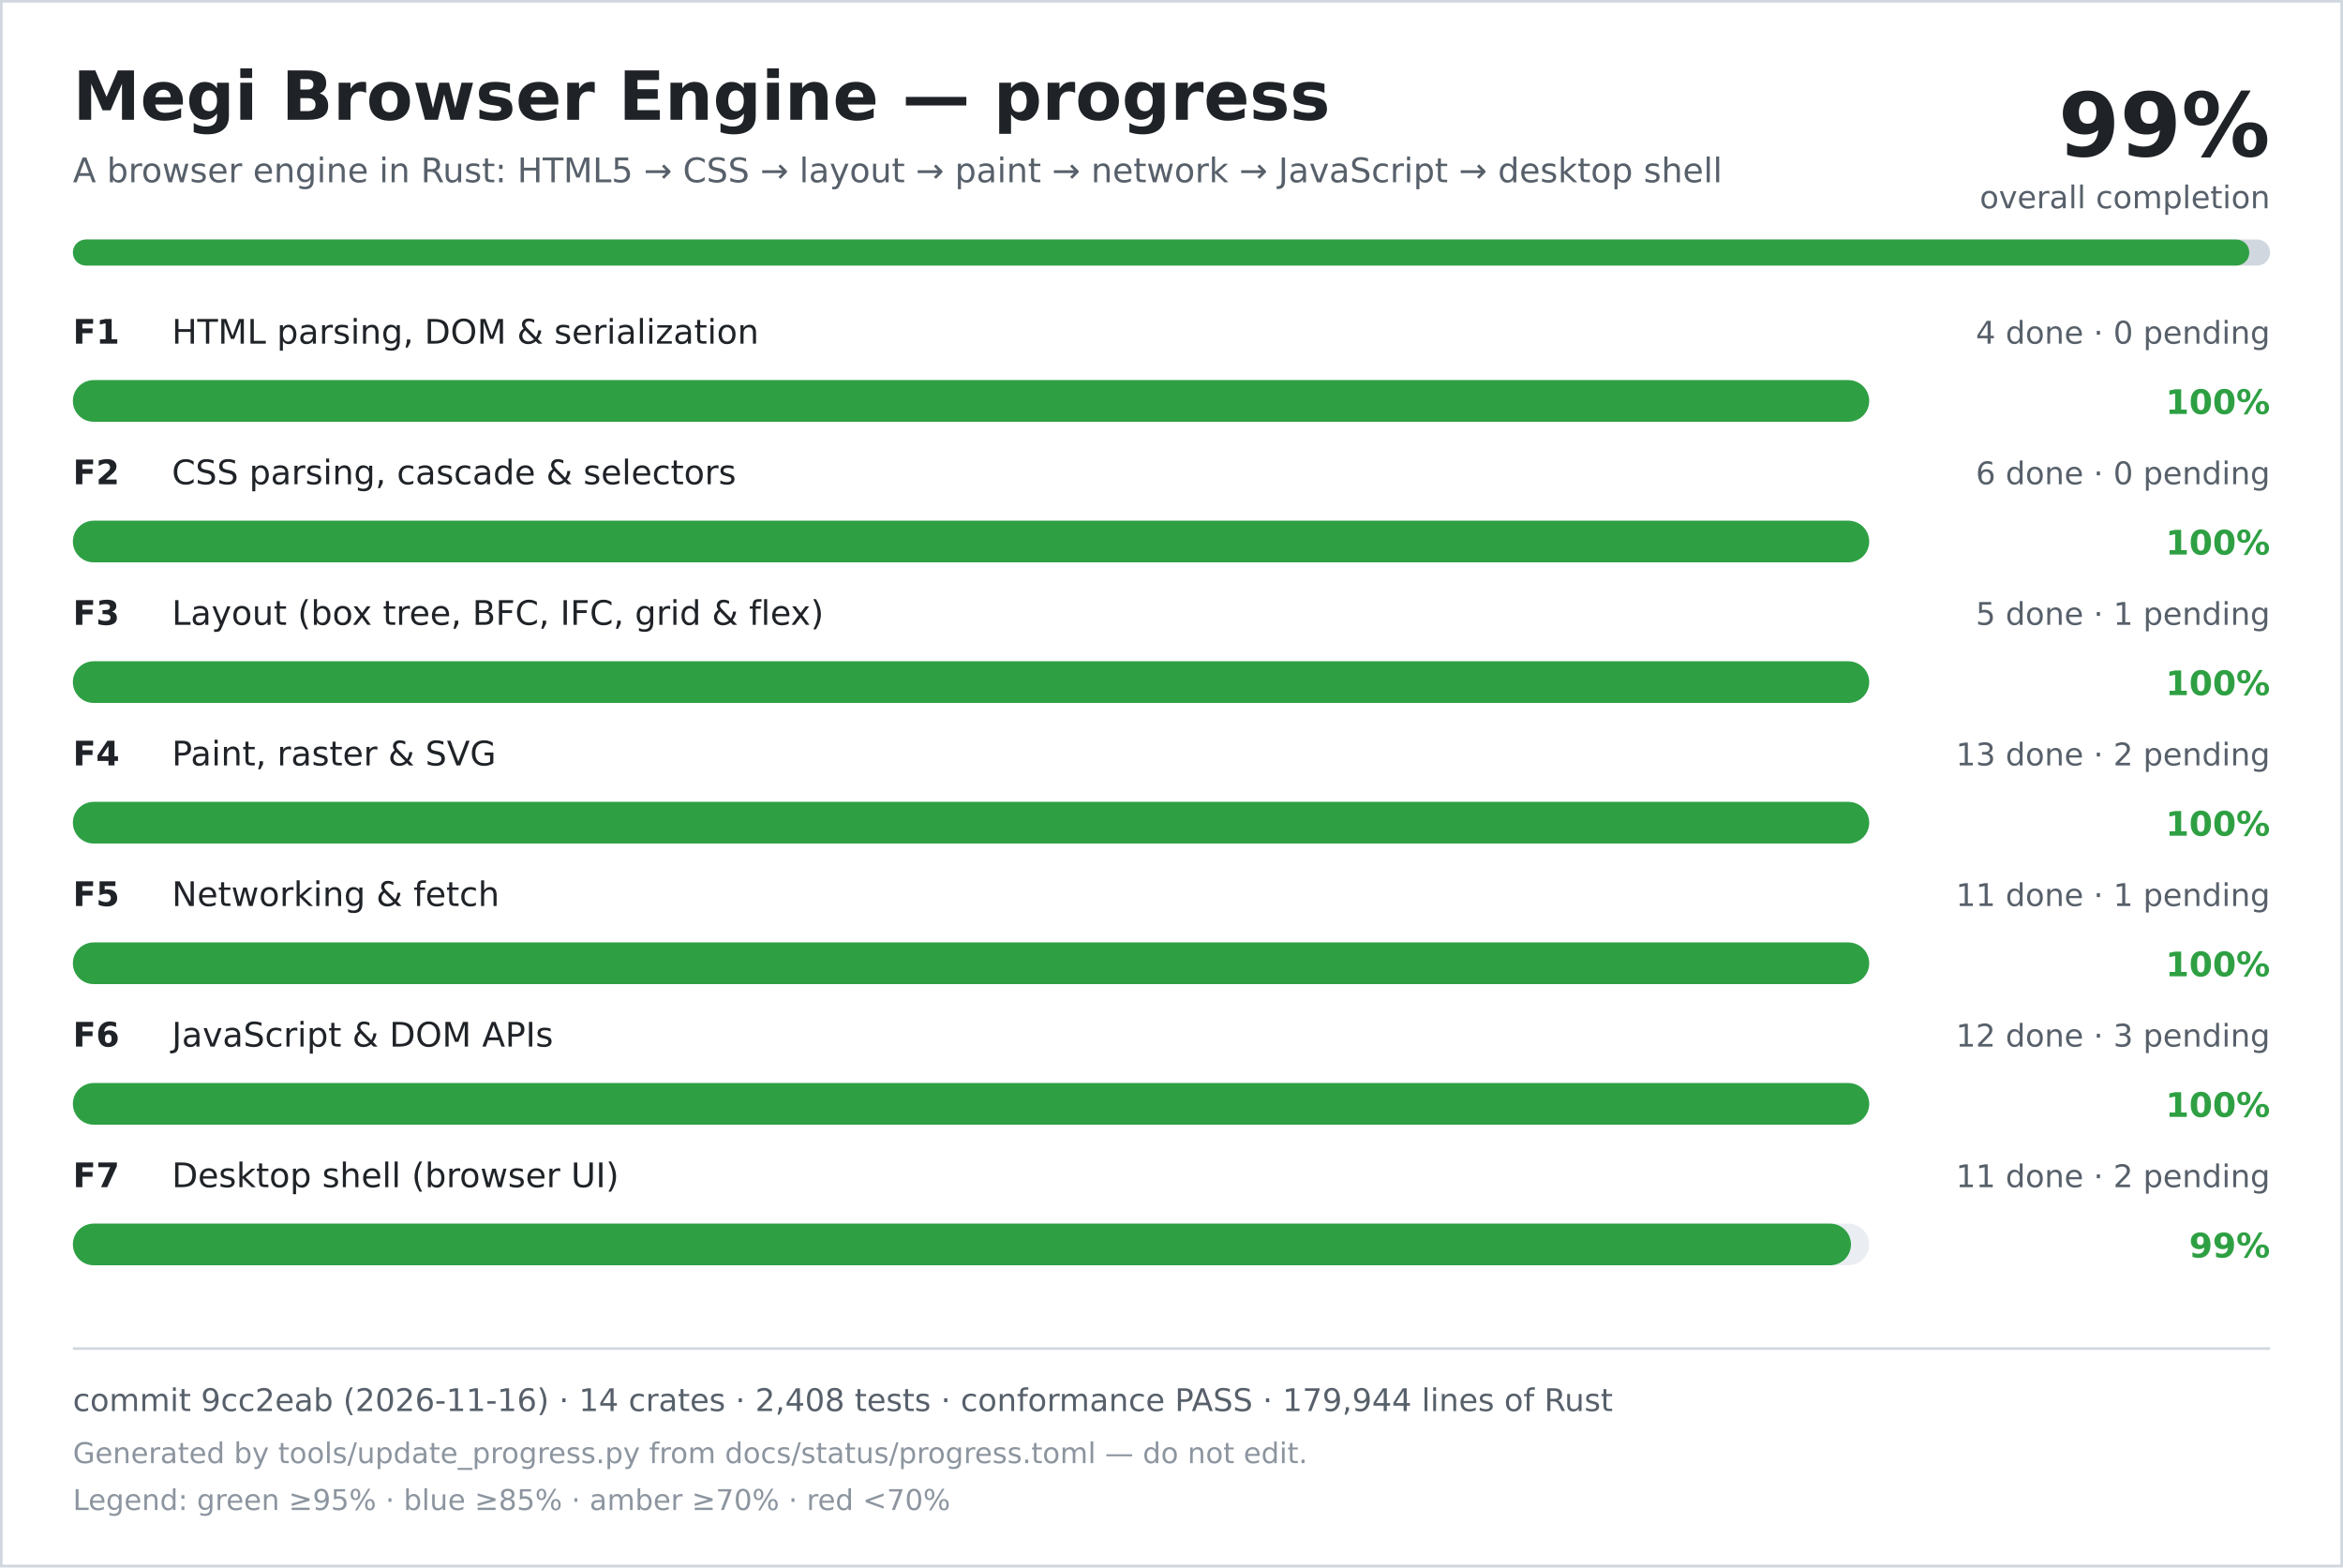
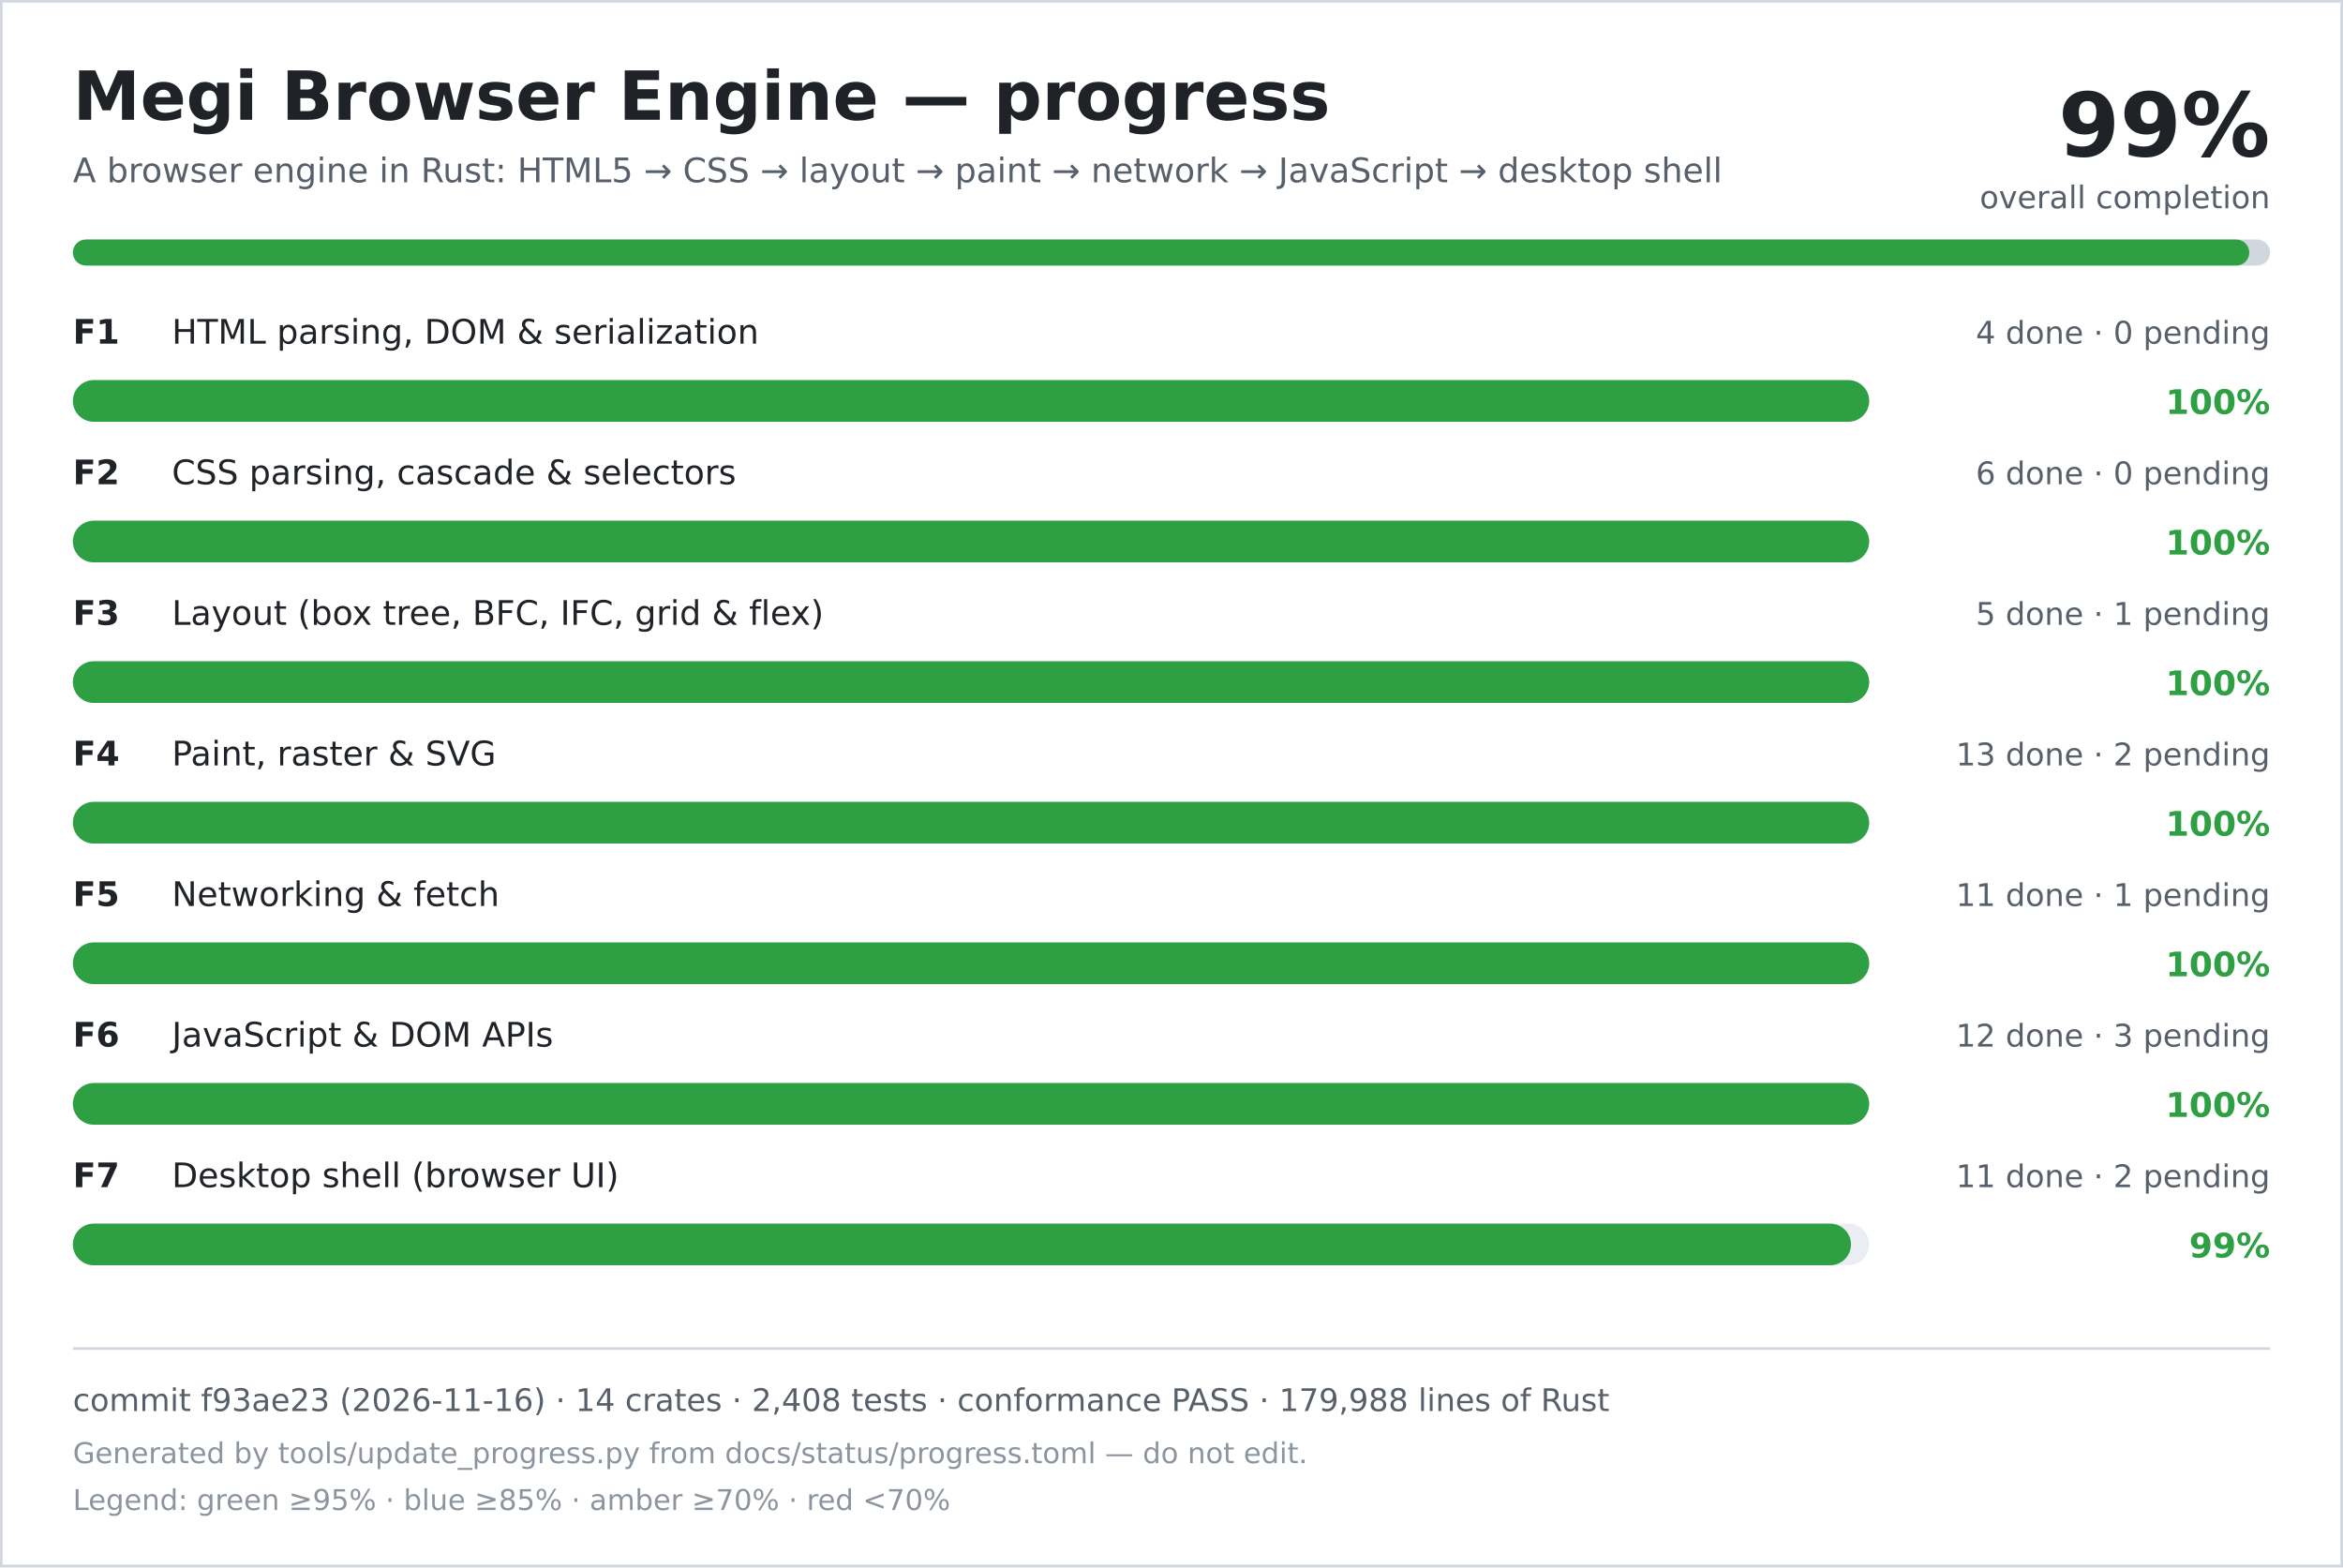
<svg xmlns="http://www.w3.org/2000/svg" width="900" height="602" viewBox="0 0 900 602" role="img" aria-labelledby="title desc">
  <rect width="900" height="602" fill="#ffffff" />
  <rect x="0.5" y="0.5" width="899" height="601" fill="none" stroke="#d0d7de" />
  <text x="28" y="46" font-family="DejaVu Sans, Verdana, sans-serif" font-size="26" font-weight="700" fill="#1f2328">Megi Browser Engine — progress</text>
  <text x="28" y="70" font-family="DejaVu Sans, Verdana, sans-serif" font-size="13" fill="#57606a">A browser engine in Rust: HTML5 → CSS → layout → paint → network → JavaScript → desktop shell</text>
  <text x="872" y="60" text-anchor="end" font-family="DejaVu Sans, Verdana, sans-serif" font-size="34" font-weight="700" fill="#1f2328">99%</text>
  <text x="872" y="80" text-anchor="end" font-family="DejaVu Sans, Verdana, sans-serif" font-size="12" fill="#57606a">overall completion</text>
  <rect x="28" y="92" width="844" height="10" rx="5" fill="#d0d7de" />
  <rect x="28" y="92" width="836" height="10" rx="5" fill="#2ea043" />
  <text x="28" y="132" font-family="DejaVu Sans, Verdana, sans-serif" font-size="13" font-weight="700" fill="#1f2328">F1</text>
  <text x="66" y="132" font-family="DejaVu Sans, Verdana, sans-serif" font-size="13" fill="#1f2328">HTML parsing, DOM &amp; serialization</text>
  <text x="872" y="132" text-anchor="end" font-family="DejaVu Sans, Verdana, sans-serif" font-size="12" fill="#57606a">4 done · 0 pending</text>
  <rect x="28" y="146" width="690" height="16" rx="8" fill="#eaeef2" />
  <rect x="28" y="146" width="690" height="16" rx="8" fill="#2ea043" />
  <text x="872" y="159" text-anchor="end" font-family="DejaVu Sans, Verdana, sans-serif" font-size="13" font-weight="700" fill="#2ea043">100%</text>
  <text x="28" y="186" font-family="DejaVu Sans, Verdana, sans-serif" font-size="13" font-weight="700" fill="#1f2328">F2</text>
  <text x="66" y="186" font-family="DejaVu Sans, Verdana, sans-serif" font-size="13" fill="#1f2328">CSS parsing, cascade &amp; selectors</text>
  <text x="872" y="186" text-anchor="end" font-family="DejaVu Sans, Verdana, sans-serif" font-size="12" fill="#57606a">6 done · 0 pending</text>
  <rect x="28" y="200" width="690" height="16" rx="8" fill="#eaeef2" />
  <rect x="28" y="200" width="690" height="16" rx="8" fill="#2ea043" />
  <text x="872" y="213" text-anchor="end" font-family="DejaVu Sans, Verdana, sans-serif" font-size="13" font-weight="700" fill="#2ea043">100%</text>
  <text x="28" y="240" font-family="DejaVu Sans, Verdana, sans-serif" font-size="13" font-weight="700" fill="#1f2328">F3</text>
  <text x="66" y="240" font-family="DejaVu Sans, Verdana, sans-serif" font-size="13" fill="#1f2328">Layout (box tree, BFC, IFC, grid &amp; flex)</text>
  <text x="872" y="240" text-anchor="end" font-family="DejaVu Sans, Verdana, sans-serif" font-size="12" fill="#57606a">5 done · 1 pending</text>
  <rect x="28" y="254" width="690" height="16" rx="8" fill="#eaeef2" />
  <rect x="28" y="254" width="690" height="16" rx="8" fill="#2ea043" />
  <text x="872" y="267" text-anchor="end" font-family="DejaVu Sans, Verdana, sans-serif" font-size="13" font-weight="700" fill="#2ea043">100%</text>
  <text x="28" y="294" font-family="DejaVu Sans, Verdana, sans-serif" font-size="13" font-weight="700" fill="#1f2328">F4</text>
  <text x="66" y="294" font-family="DejaVu Sans, Verdana, sans-serif" font-size="13" fill="#1f2328">Paint, raster &amp; SVG</text>
  <text x="872" y="294" text-anchor="end" font-family="DejaVu Sans, Verdana, sans-serif" font-size="12" fill="#57606a">13 done · 2 pending</text>
  <rect x="28" y="308" width="690" height="16" rx="8" fill="#eaeef2" />
  <rect x="28" y="308" width="690" height="16" rx="8" fill="#2ea043" />
  <text x="872" y="321" text-anchor="end" font-family="DejaVu Sans, Verdana, sans-serif" font-size="13" font-weight="700" fill="#2ea043">100%</text>
  <text x="28" y="348" font-family="DejaVu Sans, Verdana, sans-serif" font-size="13" font-weight="700" fill="#1f2328">F5</text>
  <text x="66" y="348" font-family="DejaVu Sans, Verdana, sans-serif" font-size="13" fill="#1f2328">Networking &amp; fetch</text>
  <text x="872" y="348" text-anchor="end" font-family="DejaVu Sans, Verdana, sans-serif" font-size="12" fill="#57606a">11 done · 1 pending</text>
  <rect x="28" y="362" width="690" height="16" rx="8" fill="#eaeef2" />
  <rect x="28" y="362" width="690" height="16" rx="8" fill="#2ea043" />
  <text x="872" y="375" text-anchor="end" font-family="DejaVu Sans, Verdana, sans-serif" font-size="13" font-weight="700" fill="#2ea043">100%</text>
  <text x="28" y="402" font-family="DejaVu Sans, Verdana, sans-serif" font-size="13" font-weight="700" fill="#1f2328">F6</text>
  <text x="66" y="402" font-family="DejaVu Sans, Verdana, sans-serif" font-size="13" fill="#1f2328">JavaScript &amp; DOM APIs</text>
  <text x="872" y="402" text-anchor="end" font-family="DejaVu Sans, Verdana, sans-serif" font-size="12" fill="#57606a">12 done · 3 pending</text>
  <rect x="28" y="416" width="690" height="16" rx="8" fill="#eaeef2" />
  <rect x="28" y="416" width="690" height="16" rx="8" fill="#2ea043" />
  <text x="872" y="429" text-anchor="end" font-family="DejaVu Sans, Verdana, sans-serif" font-size="13" font-weight="700" fill="#2ea043">100%</text>
  <text x="28" y="456" font-family="DejaVu Sans, Verdana, sans-serif" font-size="13" font-weight="700" fill="#1f2328">F7</text>
  <text x="66" y="456" font-family="DejaVu Sans, Verdana, sans-serif" font-size="13" fill="#1f2328">Desktop shell (browser UI)</text>
  <text x="872" y="456" text-anchor="end" font-family="DejaVu Sans, Verdana, sans-serif" font-size="12" fill="#57606a">11 done · 2 pending</text>
  <rect x="28" y="470" width="690" height="16" rx="8" fill="#eaeef2" />
  <rect x="28" y="470" width="683" height="16" rx="8" fill="#2ea043" />
  <text x="872" y="483" text-anchor="end" font-family="DejaVu Sans, Verdana, sans-serif" font-size="13" font-weight="700" fill="#2ea043">99%</text>
  <line x1="28" y1="518" x2="872" y2="518" stroke="#d0d7de" />
-   <text x="28" y="542" font-family="DejaVu Sans, Verdana, sans-serif" font-size="12" fill="#57606a">commit 9cc2eab (2026-11-16) · 14 crates · 2,408 tests · conformance PASS · 179,944 lines of Rust</text>
+   <text x="28" y="542" font-family="DejaVu Sans, Verdana, sans-serif" font-size="12" fill="#57606a">commit f93ae23 (2026-11-16) · 14 crates · 2,408 tests · conformance PASS · 179,988 lines of Rust</text>
  <text x="28" y="562" font-family="DejaVu Sans, Verdana, sans-serif" font-size="11" fill="#8c959f">Generated by tools/update_progress.py from docs/status/progress.toml — do not edit.</text>
  <text x="28" y="580" font-family="DejaVu Sans, Verdana, sans-serif" font-size="11" fill="#8c959f">Legend: green ≥95% · blue ≥85% · amber ≥70% · red &lt;70%</text>
</svg>
